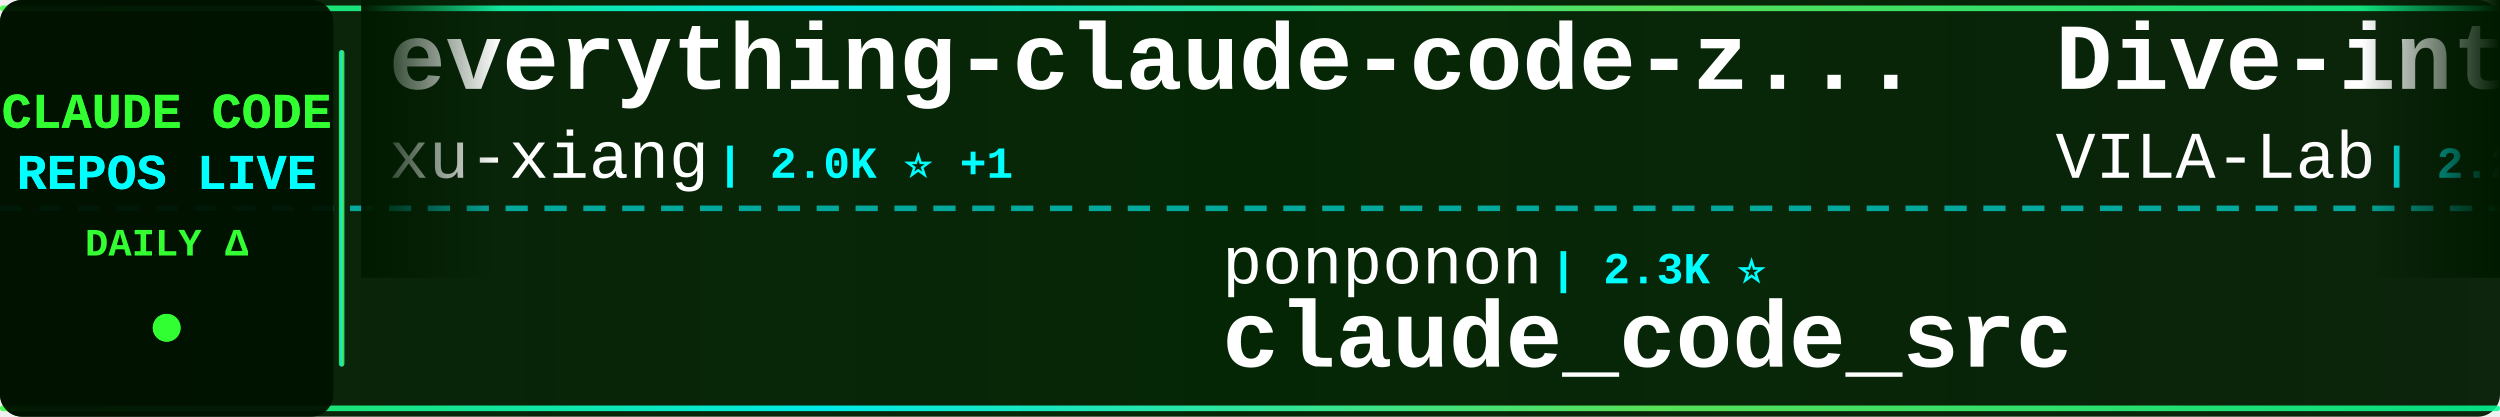
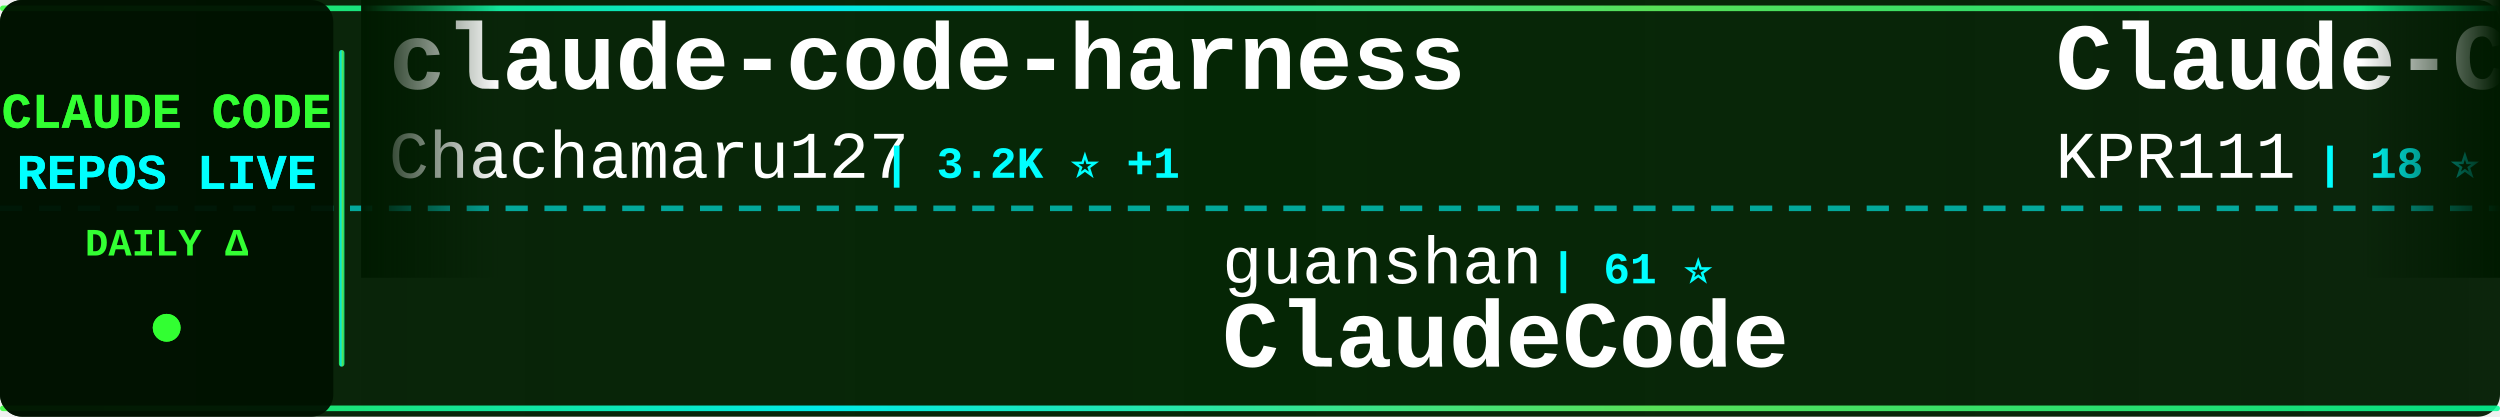
<svg xmlns="http://www.w3.org/2000/svg" width="900" height="150">
  <defs>
    <linearGradient id="tickerBg" x1="0%" y1="0%" x2="100%" y2="0%">
      <stop offset="0%" style="stop-color:#001a00;stop-opacity:0.95" />
      <stop offset="50%" style="stop-color:#002200;stop-opacity:0.98" />
      <stop offset="100%" style="stop-color:#001a00;stop-opacity:0.95" />
    </linearGradient>
    <linearGradient id="borderGrad" x1="0%" y1="0%" x2="100%" y2="0%">
      <stop offset="0%" style="stop-color:#33ff33;stop-opacity:0.85">
        <animate attributeName="stop-opacity" values="0.85;1;0.85" dur="2s" repeatCount="indefinite" />
      </stop>
      <stop offset="33%" style="stop-color:#00ffff;stop-opacity:0.9">
        <animate attributeName="stop-opacity" values="0.9;1;0.9" dur="2.2s" repeatCount="indefinite" />
      </stop>
      <stop offset="66%" style="stop-color:#66ff66;stop-opacity:0.85">
        <animate attributeName="stop-opacity" values="0.85;1;0.85" dur="1.8s" repeatCount="indefinite" />
      </stop>
      <stop offset="100%" style="stop-color:#00ff99;stop-opacity:0.85">
        <animate attributeName="stop-opacity" values="0.85;1;0.85" dur="2s" repeatCount="indefinite" />
      </stop>
    </linearGradient>
    <filter id="textGlow">
      <feGaussianBlur stdDeviation="0.1" result="coloredBlur" />
      <feMerge>
        <feMergeNode in="coloredBlur" />
        <feMergeNode in="SourceGraphic" />
      </feMerge>
    </filter>
    <filter id="metricGlow">
      <feGaussianBlur stdDeviation="0.2" result="coloredBlur" />
      <feMerge>
        <feMergeNode in="coloredBlur" />
        <feMergeNode in="SourceGraphic" />
      </feMerge>
    </filter>
    <linearGradient id="leftFade" x1="0%" y1="0%" x2="100%" y2="0%">
      <stop offset="0%" style="stop-color:#001a00;stop-opacity:1" />
      <stop offset="100%" style="stop-color:#001a00;stop-opacity:0" />
    </linearGradient>
    <linearGradient id="rightFade" x1="0%" y1="0%" x2="100%" y2="0%">
      <stop offset="0%" style="stop-color:#001a00;stop-opacity:0" />
      <stop offset="100%" style="stop-color:#001a00;stop-opacity:1" />
    </linearGradient>
  </defs>
  <rect width="900" height="150" fill="url(#tickerBg)" rx="8" />
  <rect x="0" y="2" width="900" height="2" fill="url(#borderGrad)" rx="1" />
  <rect x="0" y="146" width="900" height="2" fill="url(#borderGrad)" rx="1" />
  <line x1="0" y1="75" x2="900" y2="75" stroke="#00ffff" stroke-width="2" stroke-dasharray="8 6" opacity="0.6" />
  <rect x="0" y="0" width="120" height="150" fill="#001100" opacity="0.95" rx="8" />
  <text x="60" y="46" font-family="'Courier New', monospace" font-size="18" font-weight="bold" fill="#33ff33" text-anchor="middle" filter="url(#textGlow)">
    CLAUDE CODE
  </text>
  <text x="60" y="68" font-family="'Courier New', monospace" font-size="18" font-weight="bold" fill="#00ffff" text-anchor="middle" filter="url(#textGlow)">
    REPOS LIVE
  </text>
  <text x="60" y="92" font-family="'Courier New', monospace" font-size="14" font-weight="bold" fill="#33ff33" text-anchor="middle">
    DAILY Δ
  </text>
  <circle cx="60" cy="118" r="5" fill="#33ff33" filter="url(#metricGlow)">
    <animate attributeName="r" values="4;6;4" dur="1.5s" repeatCount="indefinite" />
    <animate attributeName="opacity" values="0.6;1;0.6" dur="1.5s" repeatCount="indefinite" />
  </circle>
  <rect x="122" y="18" width="2" height="114" fill="url(#borderGrad)" rx="1" />
  <clipPath id="tickerClip">
    <rect x="130" y="0" width="770" height="150" />
  </clipPath>
  <g clip-path="url(#tickerClip)">
    <g id="tickerItems">
      <animateTransform attributeName="transform" attributeType="XML" type="translate" from="0 0" to="-3000 0" dur="54s" repeatCount="indefinite" />
      <g transform="translate(0, 0)">
-         <text x="140" y="32" font-family="'Courier New', monospace" font-size="34" font-weight="bold" fill="#ffffff">everything-claude-code-z...</text>
-         <text x="140" y="64" font-family="'Courier New', monospace" font-size="24" font-weight="normal" fill="#ffffff" opacity="1.0">xu-xiang</text>
-         <text x="258" y="64" font-family="'Courier New', monospace" font-size="16" font-weight="bold" fill="#00ffff"> | 2.0K ⭐ +1</text>
+         <text x="140" y="32" font-family="'Courier New', monospace" font-size="34" font-weight="bold" fill="#ffffff">claude-code-harness</text>
+         <text x="140" y="64" font-family="'Courier New', monospace" font-size="24" font-weight="normal" fill="#ffffff" opacity="1.0">Chachamaru127</text>
+         <text x="318" y="64" font-family="'Courier New', monospace" font-size="16" font-weight="bold" fill="#00ffff"> | 3.2K ⭐ +1</text>
      </g>
      <g transform="translate(300, 0)">
-         <text x="140" y="102" font-family="'Courier New', monospace" font-size="24" font-weight="normal" fill="#ffffff" opacity="1.0">ponponon</text>
-         <text x="258" y="102" font-family="'Courier New', monospace" font-size="16" font-weight="bold" fill="#00ffff"> | 2.3K ⭐</text>
-         <text x="140" y="132" font-family="'Courier New', monospace" font-size="34" font-weight="bold" fill="#ffffff">claude_code_src</text>
+         <text x="140" y="102" font-family="'Courier New', monospace" font-size="24" font-weight="normal" fill="#ffffff" opacity="1.0">guanshan</text>
+         <text x="258" y="102" font-family="'Courier New', monospace" font-size="16" font-weight="bold" fill="#00ffff"> | 61 ⭐</text>
+         <text x="140" y="132" font-family="'Courier New', monospace" font-size="34" font-weight="bold" fill="#ffffff">ClaudeCode</text>
      </g>
      <g transform="translate(600, 0)">
-         <text x="140" y="32" font-family="'Courier New', monospace" font-size="34" font-weight="bold" fill="#ffffff">Dive-into-Claude-Code</text>
-         <text x="140" y="64" font-family="'Courier New', monospace" font-size="24" font-weight="normal" fill="#ffffff" opacity="1.0">VILA-Lab</text>
-         <text x="258" y="64" font-family="'Courier New', monospace" font-size="16" font-weight="bold" fill="#00ffff"> | 2.2K ⭐ -1</text>
+         <text x="140" y="32" font-family="'Courier New', monospace" font-size="34" font-weight="bold" fill="#ffffff">Claude-Code</text>
+         <text x="140" y="64" font-family="'Courier New', monospace" font-size="24" font-weight="normal" fill="#ffffff" opacity="1.0">KPR111</text>
+         <text x="234" y="64" font-family="'Courier New', monospace" font-size="16" font-weight="bold" fill="#00ffff"> | 18 ⭐</text>
      </g>
      <g transform="translate(900, 0)">
-         <text x="140" y="102" font-family="'Courier New', monospace" font-size="24" font-weight="normal" fill="#ffffff" opacity="1.0">https-deeplearning-ai</text>
-         <text x="414" y="102" font-family="'Courier New', monospace" font-size="16" font-weight="bold" fill="#00ffff"> | 559 ⭐</text>
-         <text x="140" y="132" font-family="'Courier New', monospace" font-size="34" font-weight="bold" fill="#ffffff">sc-claude-code-files</text>
+         <text x="140" y="102" font-family="'Courier New', monospace" font-size="24" font-weight="normal" fill="#ffffff" opacity="1.0">fuergaosi233</text>
+         <text x="306" y="102" font-family="'Courier New', monospace" font-size="16" font-weight="bold" fill="#00ffff"> | 2.8K ⭐ +1</text>
+         <text x="140" y="132" font-family="'Courier New', monospace" font-size="34" font-weight="bold" fill="#ffffff">claude-code-proxy</text>
      </g>
      <g transform="translate(1200, 0)">
-         <text x="140" y="32" font-family="'Courier New', monospace" font-size="34" font-weight="bold" fill="#ffffff">claude-code</text>
-         <text x="140" y="64" font-family="'Courier New', monospace" font-size="24" font-weight="normal" fill="#ffffff" opacity="1.0">xorespesp</text>
-         <text x="270" y="64" font-family="'Courier New', monospace" font-size="16" font-weight="bold" fill="#00ffff"> | 229 ⭐</text>
+         <text x="140" y="32" font-family="'Courier New', monospace" font-size="34" font-weight="bold" fill="#ffffff">claude-code-source</text>
+         <text x="140" y="64" font-family="'Courier New', monospace" font-size="24" font-weight="normal" fill="#ffffff" opacity="1.0">JrCx7scC</text>
+         <text x="258" y="64" font-family="'Courier New', monospace" font-size="16" font-weight="bold" fill="#00ffff"> | 375 ⭐</text>
      </g>
      <g transform="translate(1500, 0)">
-         <text x="140" y="102" font-family="'Courier New', monospace" font-size="24" font-weight="normal" fill="#ffffff" opacity="1.0">FlorianBruniaux</text>
-         <text x="342" y="102" font-family="'Courier New', monospace" font-size="16" font-weight="bold" fill="#00ffff"> | 6.3K ⭐ +5</text>
-         <text x="140" y="132" font-family="'Courier New', monospace" font-size="34" font-weight="bold" fill="#ffffff">claude-code-ultimate-gui...</text>
+         <text x="140" y="102" font-family="'Courier New', monospace" font-size="24" font-weight="normal" fill="#ffffff" opacity="1.0">kodu-ai</text>
+         <text x="246" y="102" font-family="'Courier New', monospace" font-size="16" font-weight="bold" fill="#00ffff"> | 5.2K ⭐</text>
+         <text x="140" y="132" font-family="'Courier New', monospace" font-size="34" font-weight="bold" fill="#ffffff">claude-coder</text>
      </g>
      <g transform="translate(1800, 0)">
-         <text x="140" y="32" font-family="'Courier New', monospace" font-size="34" font-weight="bold" fill="#ffffff">claude-code-analysis</text>
-         <text x="140" y="64" font-family="'Courier New', monospace" font-size="24" font-weight="normal" fill="#ffffff" opacity="1.0">liuup</text>
-         <text x="222" y="64" font-family="'Courier New', monospace" font-size="16" font-weight="bold" fill="#00ffff"> | 4.0K ⭐ +2</text>
+         <text x="140" y="32" font-family="'Courier New', monospace" font-size="34" font-weight="bold" fill="#ffffff">Claude-Code-Usage-Monito...</text>
+         <text x="140" y="64" font-family="'Courier New', monospace" font-size="24" font-weight="normal" fill="#ffffff" opacity="1.0">Maciek-roboblog</text>
+         <text x="342" y="64" font-family="'Courier New', monospace" font-size="16" font-weight="bold" fill="#00ffff"> | 8.8K ⭐</text>
      </g>
      <g transform="translate(2100, 0)">
-         <text x="140" y="102" font-family="'Courier New', monospace" font-size="24" font-weight="normal" fill="#ffffff" opacity="1.0">lowcortisolprogrammer</text>
-         <text x="414" y="102" font-family="'Courier New', monospace" font-size="16" font-weight="bold" fill="#00ffff"> | 170 ⭐</text>
-         <text x="140" y="132" font-family="'Courier New', monospace" font-size="34" font-weight="bold" fill="#ffffff">claude-code</text>
+         <text x="140" y="102" font-family="'Courier New', monospace" font-size="24" font-weight="normal" fill="#ffffff" opacity="1.0">xu-xiang</text>
+         <text x="258" y="102" font-family="'Courier New', monospace" font-size="16" font-weight="bold" fill="#00ffff"> | 2.0K ⭐</text>
+         <text x="140" y="132" font-family="'Courier New', monospace" font-size="34" font-weight="bold" fill="#ffffff">everything-claude-code-z...</text>
      </g>
      <g transform="translate(2400, 0)">
        <text x="140" y="32" font-family="'Courier New', monospace" font-size="34" font-weight="bold" fill="#ffffff">claude-code</text>
-         <text x="140" y="64" font-family="'Courier New', monospace" font-size="24" font-weight="normal" fill="#ffffff" opacity="1.0">Tinkeringg-Lab</text>
-         <text x="330" y="64" font-family="'Courier New', monospace" font-size="16" font-weight="bold" fill="#00ffff"> | 215 ⭐</text>
+         <text x="140" y="64" font-family="'Courier New', monospace" font-size="24" font-weight="normal" fill="#ffffff" opacity="1.0">Onewon</text>
+         <text x="234" y="64" font-family="'Courier New', monospace" font-size="16" font-weight="bold" fill="#00ffff"> | 183 ⭐</text>
      </g>
      <g transform="translate(2700, 0)">
-         <text x="140" y="102" font-family="'Courier New', monospace" font-size="24" font-weight="normal" fill="#ffffff" opacity="1.0">OrcaWhisper</text>
-         <text x="294" y="102" font-family="'Courier New', monospace" font-size="16" font-weight="bold" fill="#00ffff"> | 106 ⭐</text>
-         <text x="140" y="132" font-family="'Courier New', monospace" font-size="34" font-weight="bold" fill="#ffffff">Claude-Code</text>
+         <text x="140" y="102" font-family="'Courier New', monospace" font-size="24" font-weight="normal" fill="#ffffff" opacity="1.0">anthropics</text>
+         <text x="282" y="102" font-family="'Courier New', monospace" font-size="16" font-weight="bold" fill="#00ffff"> | 153.6K ⭐ +17</text>
+         <text x="140" y="132" font-family="'Courier New', monospace" font-size="34" font-weight="bold" fill="#ffffff">claude-code</text>
      </g>
      <g transform="translate(3000, 0)">
-         <text x="140" y="32" font-family="'Courier New', monospace" font-size="34" font-weight="bold" fill="#ffffff">everything-claude-code-z...</text>
-         <text x="140" y="64" font-family="'Courier New', monospace" font-size="24" font-weight="normal" fill="#ffffff" opacity="1.0">xu-xiang</text>
-         <text x="258" y="64" font-family="'Courier New', monospace" font-size="16" font-weight="bold" fill="#00ffff"> | 2.0K ⭐ +1</text>
+         <text x="140" y="32" font-family="'Courier New', monospace" font-size="34" font-weight="bold" fill="#ffffff">claude-code-harness</text>
+         <text x="140" y="64" font-family="'Courier New', monospace" font-size="24" font-weight="normal" fill="#ffffff" opacity="1.0">Chachamaru127</text>
+         <text x="318" y="64" font-family="'Courier New', monospace" font-size="16" font-weight="bold" fill="#00ffff"> | 3.2K ⭐ +1</text>
      </g>
      <g transform="translate(3300, 0)">
-         <text x="140" y="102" font-family="'Courier New', monospace" font-size="24" font-weight="normal" fill="#ffffff" opacity="1.0">ponponon</text>
-         <text x="258" y="102" font-family="'Courier New', monospace" font-size="16" font-weight="bold" fill="#00ffff"> | 2.3K ⭐</text>
-         <text x="140" y="132" font-family="'Courier New', monospace" font-size="34" font-weight="bold" fill="#ffffff">claude_code_src</text>
+         <text x="140" y="102" font-family="'Courier New', monospace" font-size="24" font-weight="normal" fill="#ffffff" opacity="1.0">guanshan</text>
+         <text x="258" y="102" font-family="'Courier New', monospace" font-size="16" font-weight="bold" fill="#00ffff"> | 61 ⭐</text>
+         <text x="140" y="132" font-family="'Courier New', monospace" font-size="34" font-weight="bold" fill="#ffffff">ClaudeCode</text>
      </g>
      <g transform="translate(3600, 0)">
-         <text x="140" y="32" font-family="'Courier New', monospace" font-size="34" font-weight="bold" fill="#ffffff">Dive-into-Claude-Code</text>
-         <text x="140" y="64" font-family="'Courier New', monospace" font-size="24" font-weight="normal" fill="#ffffff" opacity="1.0">VILA-Lab</text>
-         <text x="258" y="64" font-family="'Courier New', monospace" font-size="16" font-weight="bold" fill="#00ffff"> | 2.2K ⭐ -1</text>
+         <text x="140" y="32" font-family="'Courier New', monospace" font-size="34" font-weight="bold" fill="#ffffff">Claude-Code</text>
+         <text x="140" y="64" font-family="'Courier New', monospace" font-size="24" font-weight="normal" fill="#ffffff" opacity="1.0">KPR111</text>
+         <text x="234" y="64" font-family="'Courier New', monospace" font-size="16" font-weight="bold" fill="#00ffff"> | 18 ⭐</text>
      </g>
      <g transform="translate(3900, 0)">
-         <text x="140" y="102" font-family="'Courier New', monospace" font-size="24" font-weight="normal" fill="#ffffff" opacity="1.0">https-deeplearning-ai</text>
-         <text x="414" y="102" font-family="'Courier New', monospace" font-size="16" font-weight="bold" fill="#00ffff"> | 559 ⭐</text>
-         <text x="140" y="132" font-family="'Courier New', monospace" font-size="34" font-weight="bold" fill="#ffffff">sc-claude-code-files</text>
+         <text x="140" y="102" font-family="'Courier New', monospace" font-size="24" font-weight="normal" fill="#ffffff" opacity="1.0">fuergaosi233</text>
+         <text x="306" y="102" font-family="'Courier New', monospace" font-size="16" font-weight="bold" fill="#00ffff"> | 2.8K ⭐ +1</text>
+         <text x="140" y="132" font-family="'Courier New', monospace" font-size="34" font-weight="bold" fill="#ffffff">claude-code-proxy</text>
      </g>
    </g>
  </g>
  <rect x="130" y="0" width="50" height="100" fill="url(#leftFade)" />
  <rect x="850" y="0" width="50" height="100" fill="url(#rightFade)" />
</svg>
